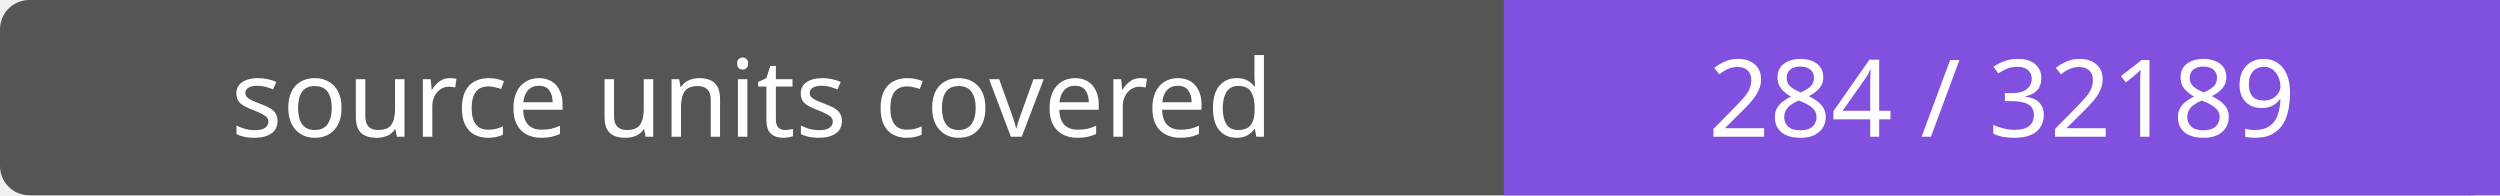
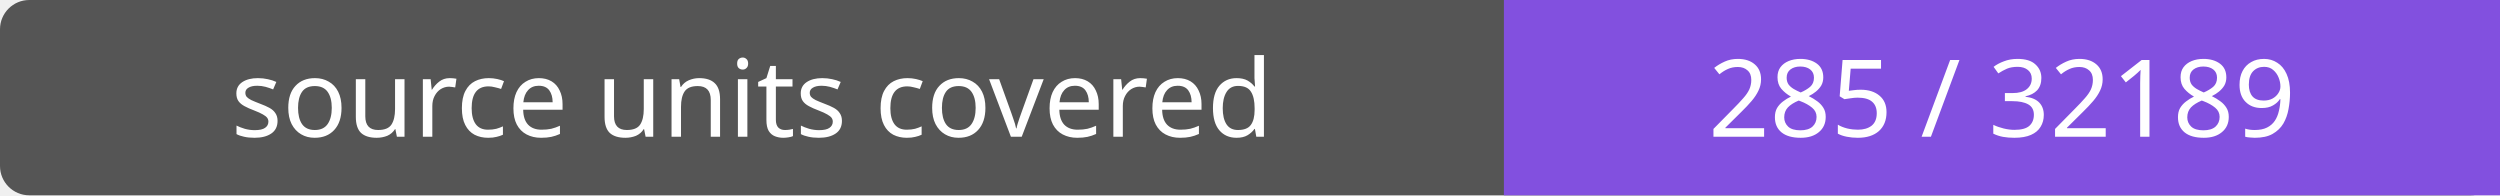
- <svg xmlns="http://www.w3.org/2000/svg" width="256" height="20" role="img" aria-label="source units covered: 284 / 32189">
+ <svg xmlns="http://www.w3.org/2000/svg" width="256" height="20" role="img" aria-label="source units covered: 285 / 32189">
  <rect width="256" height="20" rx="3" fill="#555" />
  <path fill="#8250df" d="M154 0h102v20H154z" />
  <g fill="#fff" text-anchor="middle" font-family="Verdana,sans-serif" font-size="11">
    <text x="77.0" y="14">source units covered</text>
-     <text x="205.0" y="14">284 / 32189</text>
+     <text x="205.0" y="14">285 / 32189</text>
  </g>
</svg>
